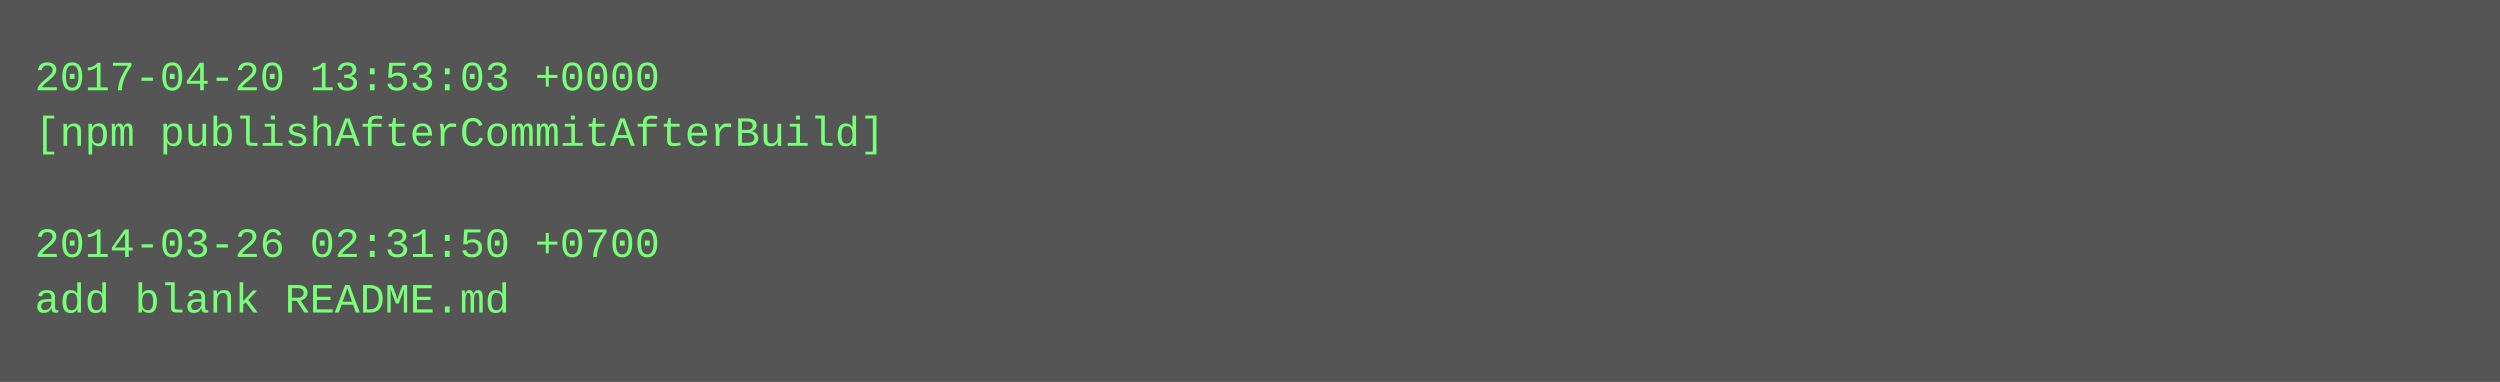
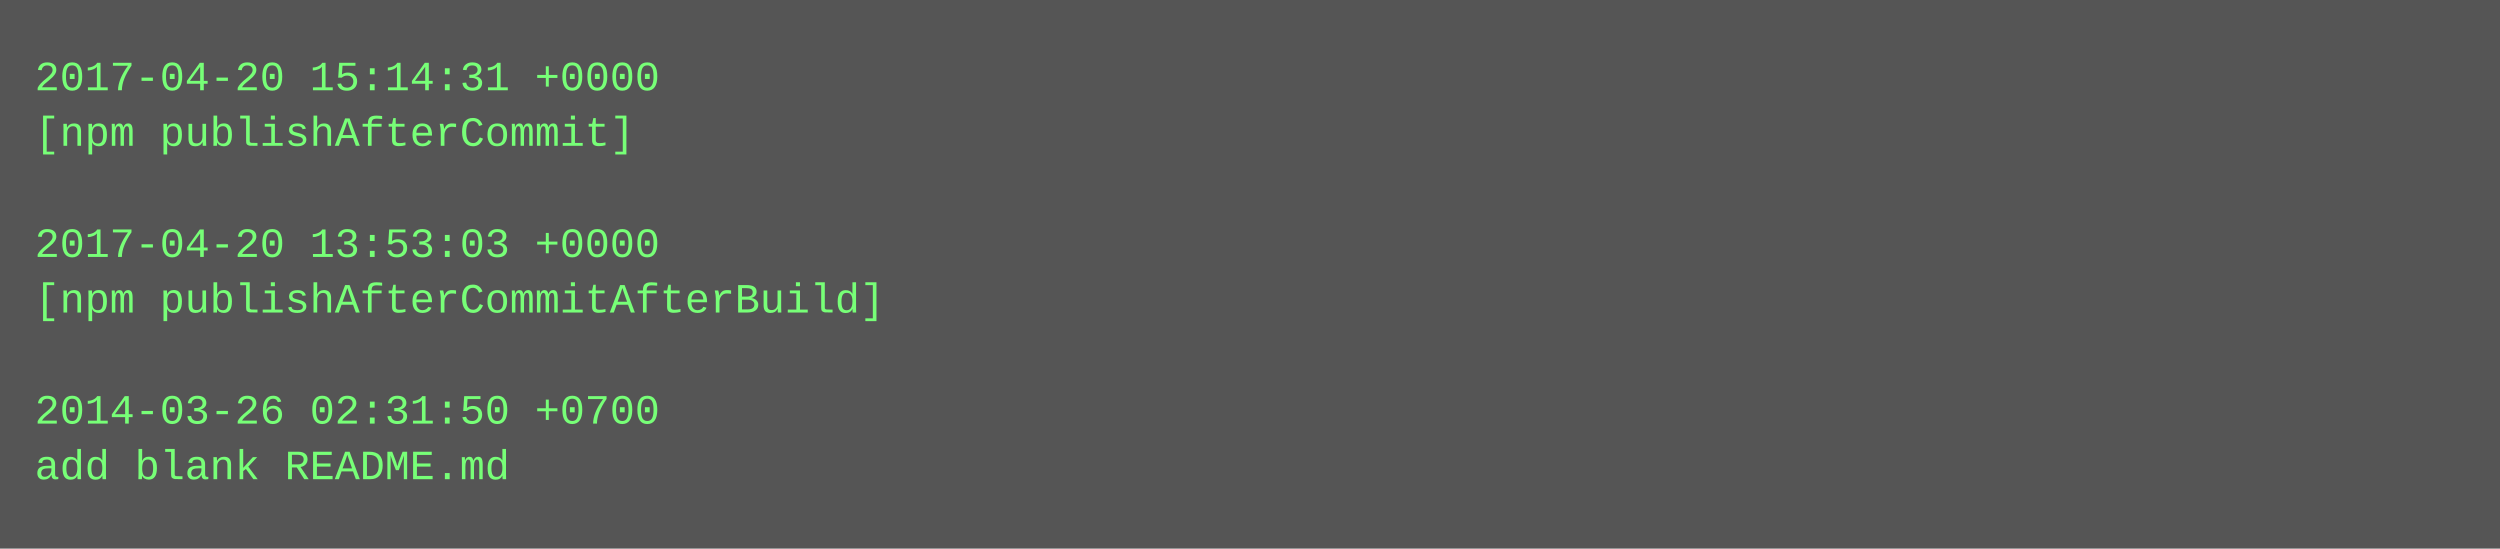
- <svg xmlns="http://www.w3.org/2000/svg" height="110" width="720">
-   <rect height="110" fill="#555" width="720" />
+ <svg xmlns="http://www.w3.org/2000/svg" height="158" width="720">
+   <rect height="158" fill="#555" width="720" />
  <text fill="#7f7" font-family="Courier New" font-size="12" xml:space="preserve">
-     <tspan x="10" y="26">2017-04-20 13:53:03 +0000</tspan>
-     <tspan x="10" y="42">[npm publishAfterCommitAfterBuild]</tspan>
+     <tspan x="10" y="26">2017-04-20 15:14:31 +0000</tspan>
+     <tspan x="10" y="42">[npm publishAfterCommit]</tspan>
    <tspan x="10" y="58" />
-     <tspan x="10" y="74">2014-03-26 02:31:50 +0700</tspan>
-     <tspan x="10" y="90">add blank README.md</tspan>
+     <tspan x="10" y="74">2017-04-20 13:53:03 +0000</tspan>
+     <tspan x="10" y="90">[npm publishAfterCommitAfterBuild]</tspan>
+     <tspan x="10" y="106" />
+     <tspan x="10" y="122">2014-03-26 02:31:50 +0700</tspan>
+     <tspan x="10" y="138">add blank README.md</tspan>
  </text>
</svg>
